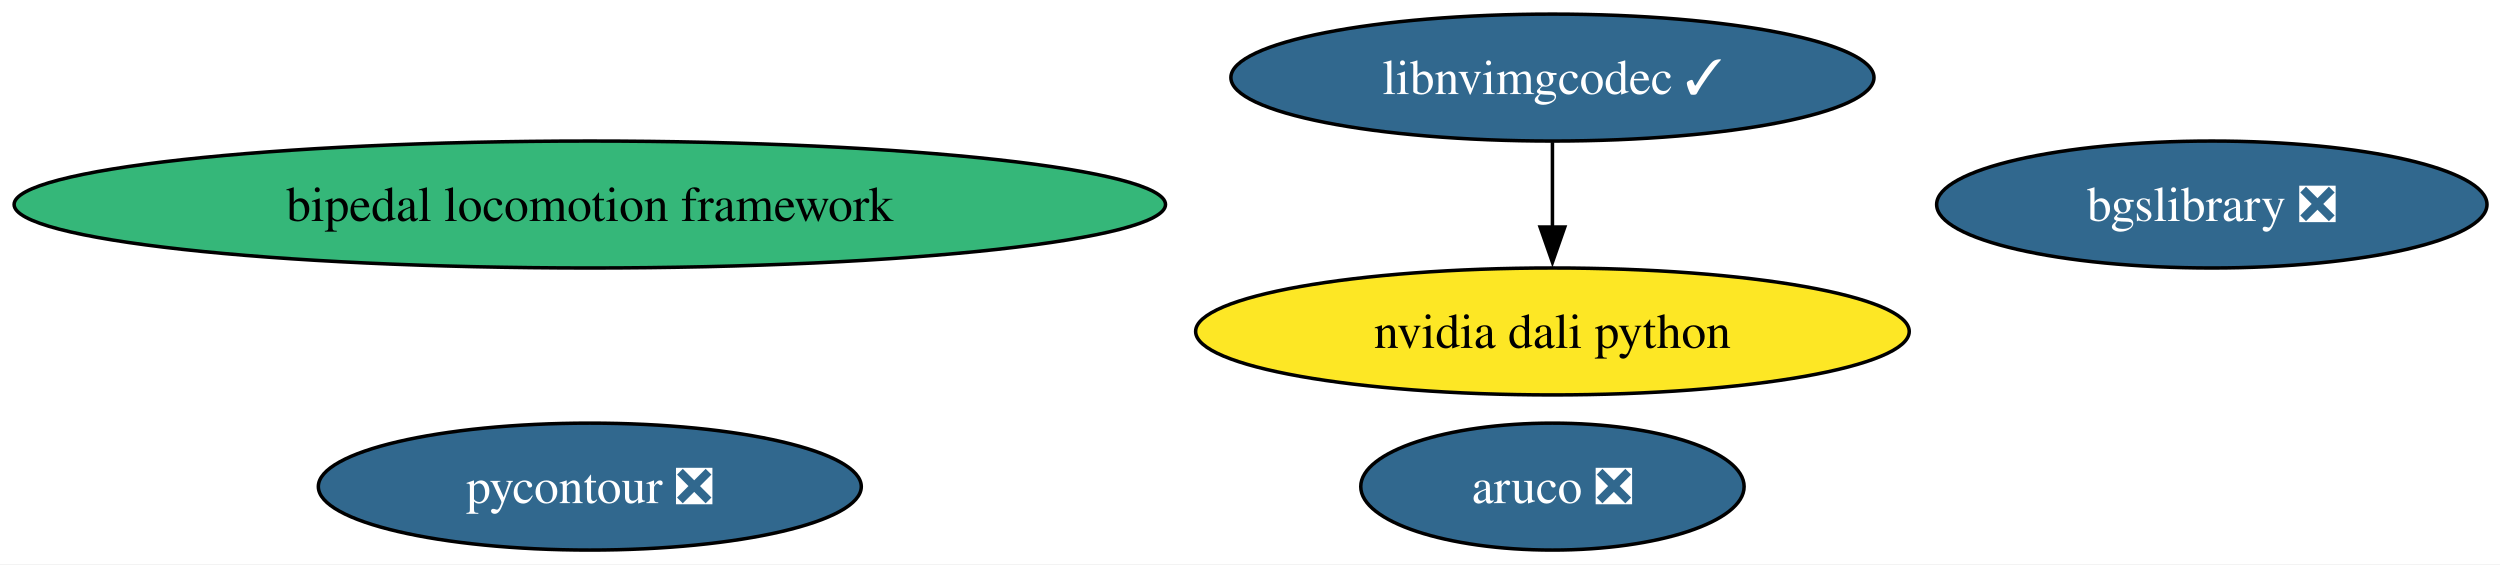
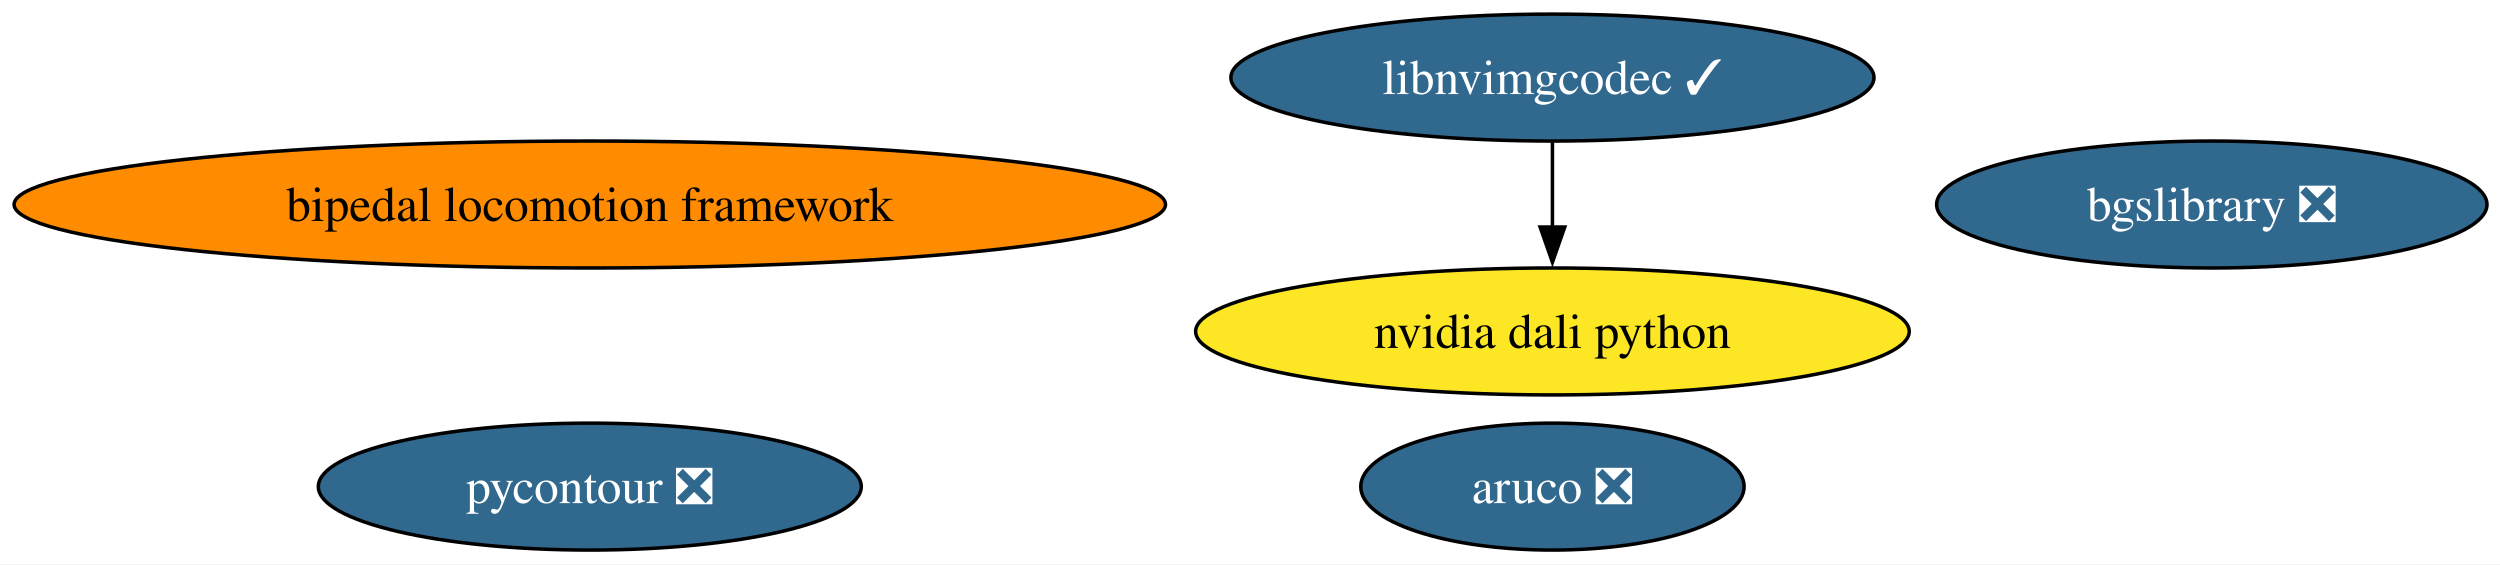
<svg xmlns="http://www.w3.org/2000/svg" xmlns:xlink="http://www.w3.org/1999/xlink" width="709pt" height="160pt" viewBox="0.00 0.00 709.00 160.00">
  <g id="graph0" class="graph" transform="scale(1 1) rotate(0) translate(4 156)">
    <polygon fill="white" stroke="none" points="-4,4 -4,-156 705.31,-156 705.31,4 -4,4" />
    <g id="node1" class="node">
      <g id="a_node1">
        <a xlink:href="https://github.com/conda-forge/aruco-feedstock/pull/23" xlink:title="aruco ❎">
          <ellipse fill="#31688e" stroke="black" cx="436.27" cy="-18" rx="54.36" ry="18" />
          <text xml:space="preserve" text-anchor="middle" x="436.27" y="-13.32" font-family="Times,serif" font-size="14.00" fill="white">aruco ❎</text>
        </a>
      </g>
    </g>
    <g id="node2" class="node">
      <g id="a_node2">
        <a xlink:href="https://github.com/conda-forge/bgslibrary-feedstock/pull/20" xlink:title="bgslibrary ❎">
          <ellipse fill="#31688e" stroke="black" cx="623.27" cy="-98" rx="78.04" ry="18" />
          <text xml:space="preserve" text-anchor="middle" x="623.27" y="-93.33" font-family="Times,serif" font-size="14.00" fill="white">bgslibrary ❎</text>
        </a>
      </g>
    </g>
    <g id="node3" class="node">
      <g id="a_node3">
        <a xlink:href="https://github.com/conda-forge/bipedal-locomotion-framework-feedstock" xlink:title="bipedal locomotion framework">
-           <ellipse fill="#35b779" stroke="black" cx="163.27" cy="-98" rx="163.27" ry="18" />
+           <ellipse fill="#ff8c00" stroke="black" cx="163.27" cy="-98" rx="163.27" ry="18" />
          <text xml:space="preserve" text-anchor="middle" x="163.27" y="-93.33" font-family="Times,serif" font-size="14.00">bipedal locomotion framework</text>
        </a>
      </g>
    </g>
    <g id="node4" class="node">
      <g id="a_node4">
        <a xlink:href="https://github.com/conda-forge/libnvimgcodec-feedstock/pull/29" xlink:title="libnvimgcodec ✓">
          <ellipse fill="#31688e" stroke="black" cx="436.27" cy="-134" rx="91.19" ry="18" />
          <text xml:space="preserve" text-anchor="middle" x="436.27" y="-129.32" font-family="Times,serif" font-size="14.00" fill="white">libnvimgcodec ✓</text>
        </a>
      </g>
    </g>
    <g id="node5" class="node">
      <g id="a_node5">
        <a xlink:href="https://github.com/conda-forge/nvidia-dali-python-feedstock" xlink:title="nvidia dali python">
          <ellipse fill="#fde725" stroke="black" cx="436.27" cy="-62" rx="101.19" ry="18" />
          <text xml:space="preserve" text-anchor="middle" x="436.27" y="-57.33" font-family="Times,serif" font-size="14.00">nvidia dali python</text>
        </a>
      </g>
    </g>
    <g id="edge1" class="edge">
      <path fill="none" stroke="black" d="M436.27,-115.7C436.27,-108.41 436.27,-99.73 436.27,-91.54" />
      <polygon fill="black" stroke="black" points="439.77,-91.62 436.27,-81.62 432.77,-91.62 439.77,-91.62" />
    </g>
    <g id="node6" class="node">
      <g id="a_node6">
        <a xlink:href="https://github.com/conda-forge/pycontour-feedstock/pull/29" xlink:title="pycontour ❎">
          <ellipse fill="#31688e" stroke="black" cx="163.27" cy="-18" rx="76.99" ry="18" />
          <text xml:space="preserve" text-anchor="middle" x="163.27" y="-13.32" font-family="Times,serif" font-size="14.00" fill="white">pycontour ❎</text>
        </a>
      </g>
    </g>
  </g>
</svg>
